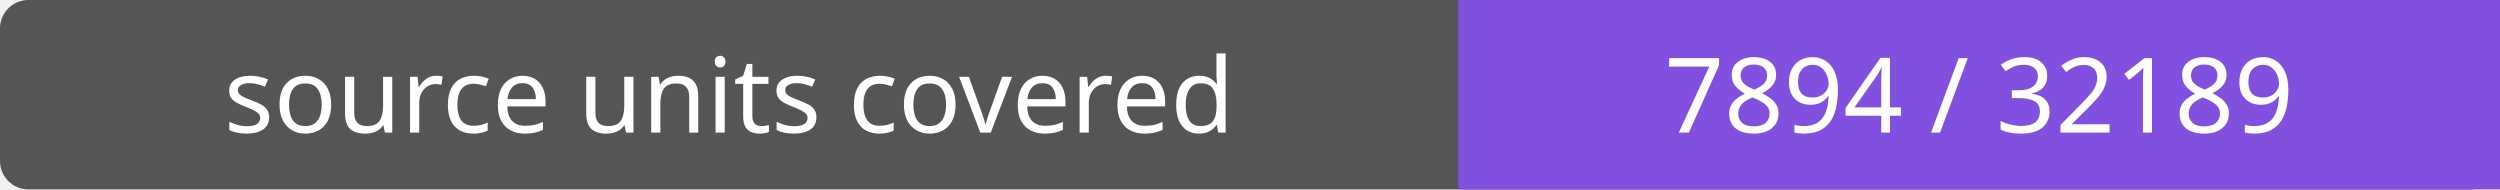
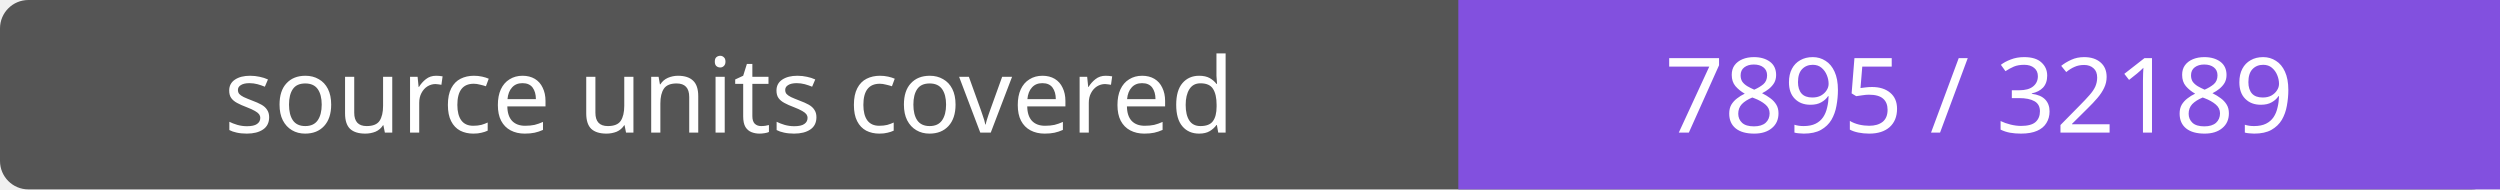
- <svg xmlns="http://www.w3.org/2000/svg" width="264" height="20" role="img" aria-label="source units covered: 7894 / 32189">
+ <svg xmlns="http://www.w3.org/2000/svg" width="264" height="20" role="img" aria-label="source units covered: 7895 / 32189">
  <rect width="264" height="20" rx="3" fill="#555" />
  <path fill="#8250df" d="M154 0h110v20H154z" />
  <g fill="#fff" text-anchor="middle" font-family="Verdana,sans-serif" font-size="11">
    <text x="77.0" y="14">source units covered</text>
-     <text x="209.0" y="14">7894 / 32189</text>
+     <text x="209.0" y="14">7895 / 32189</text>
  </g>
</svg>
